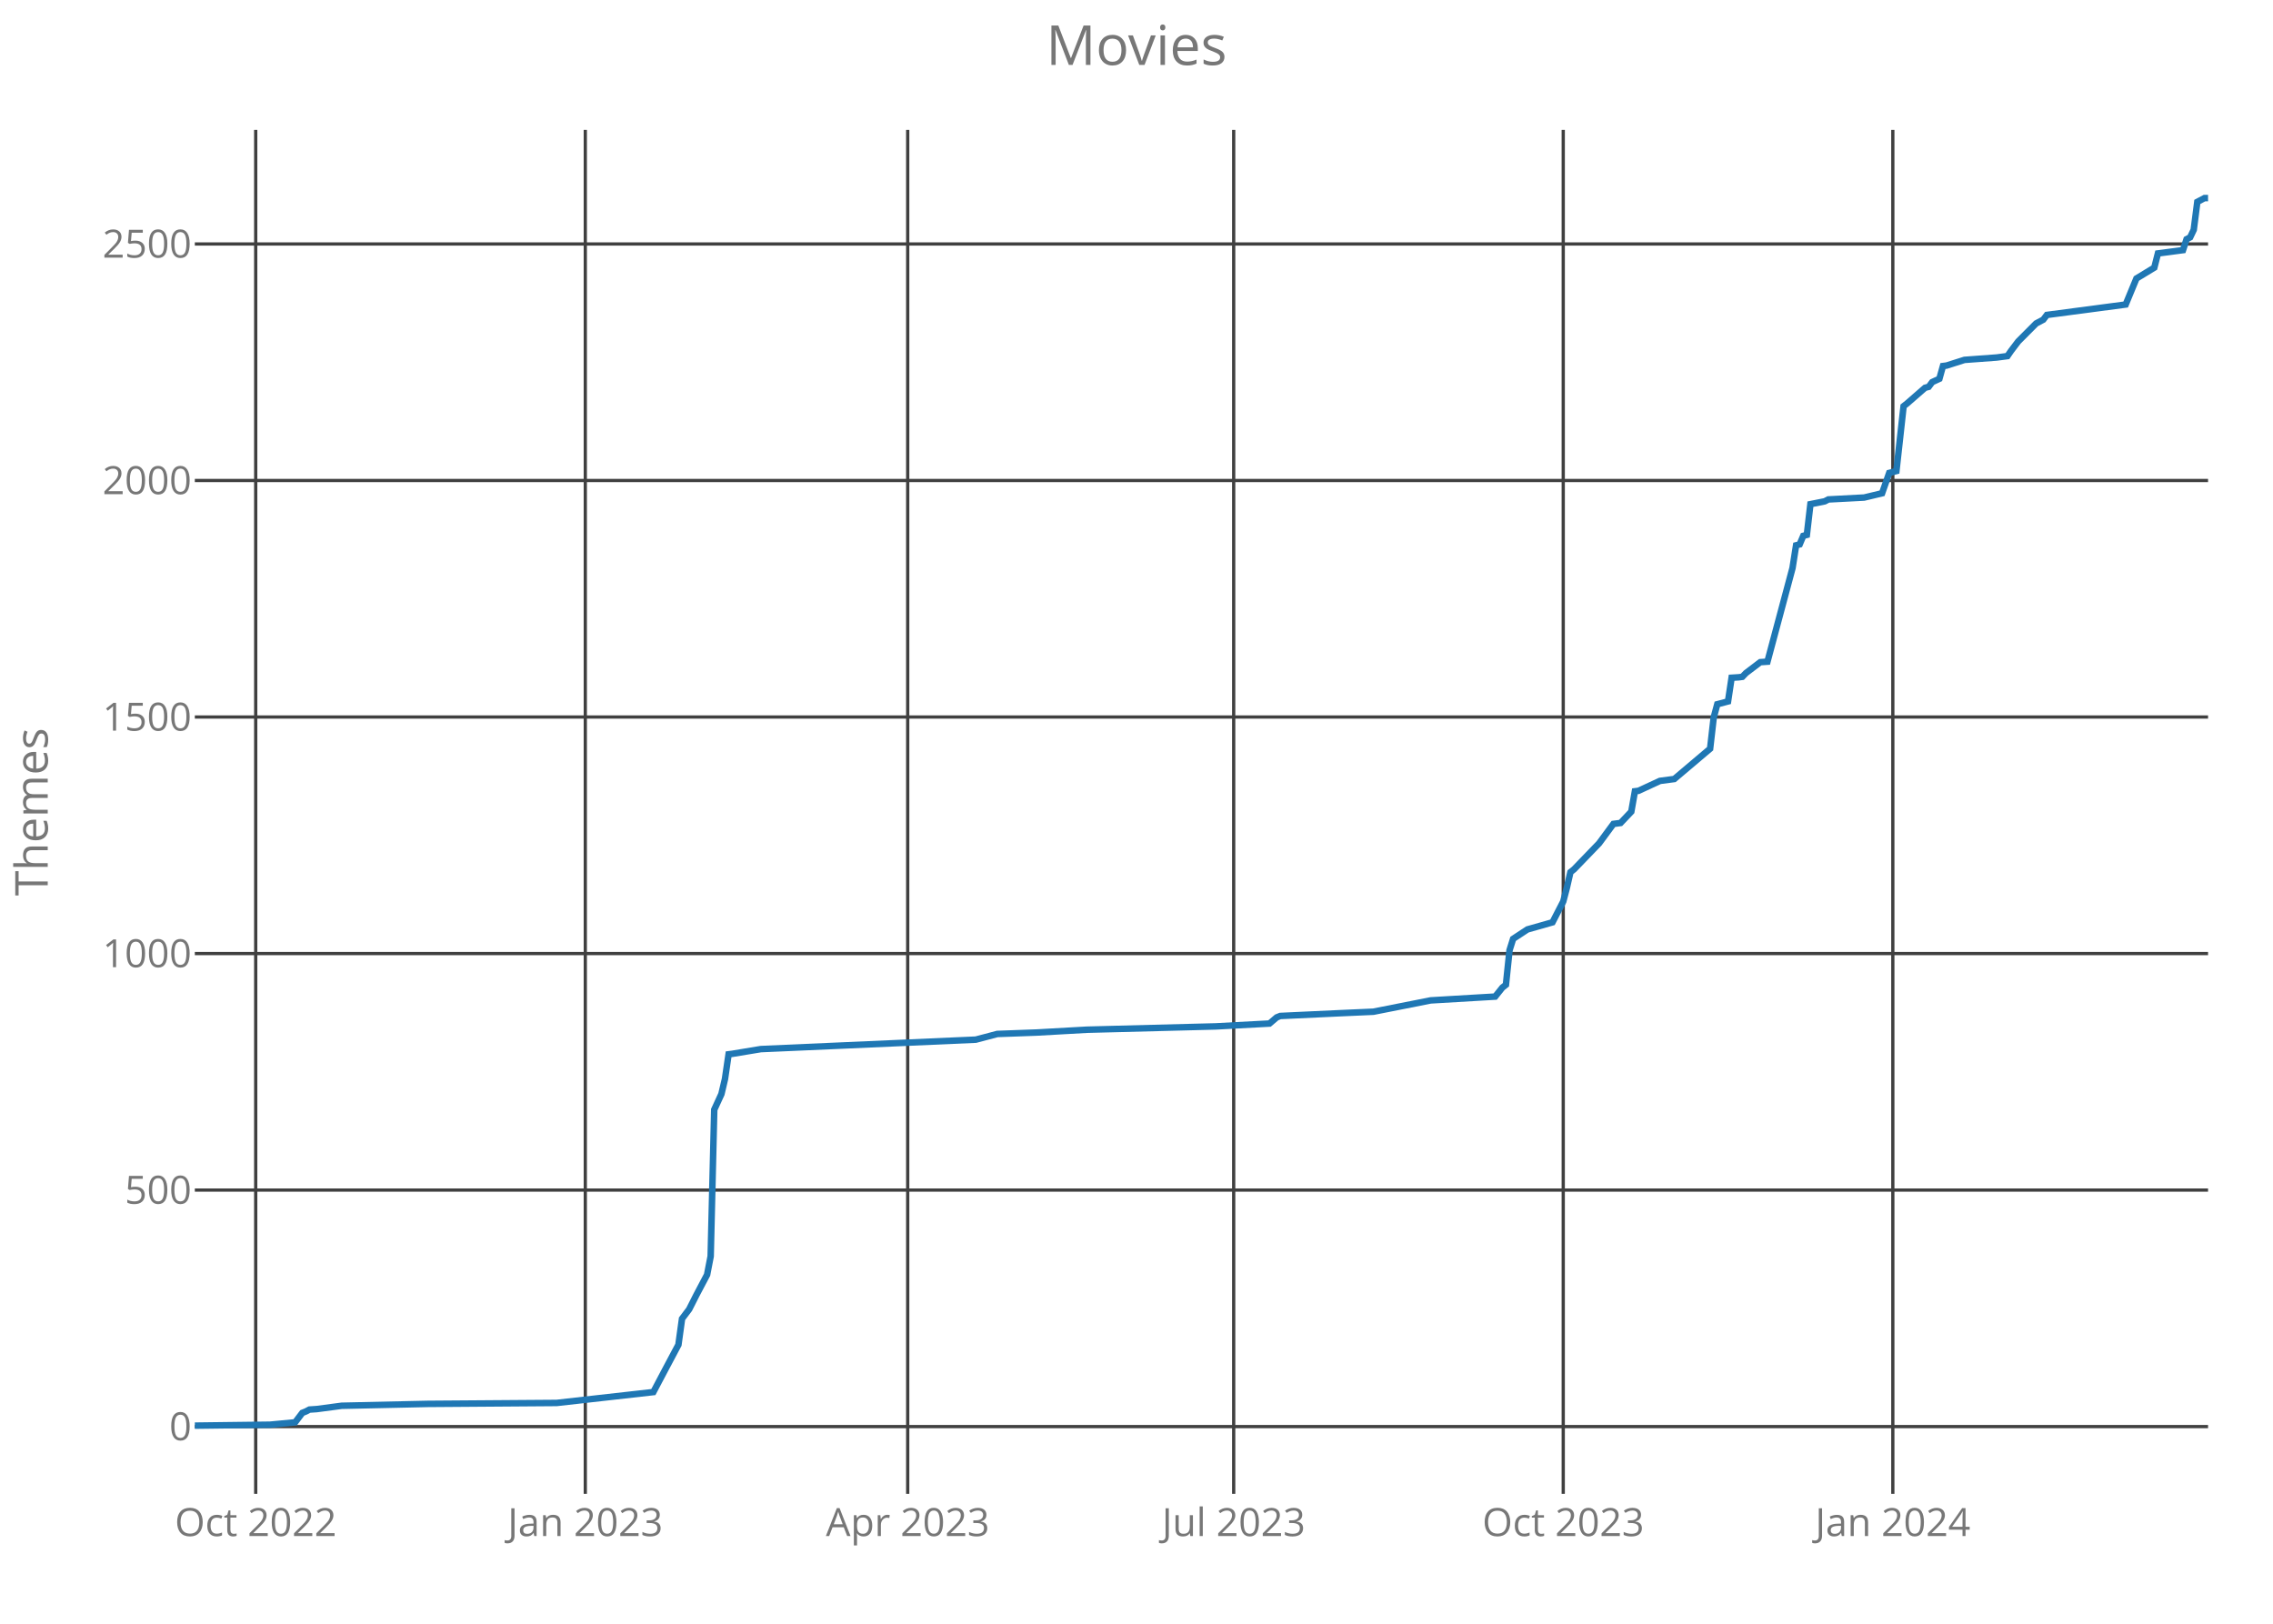
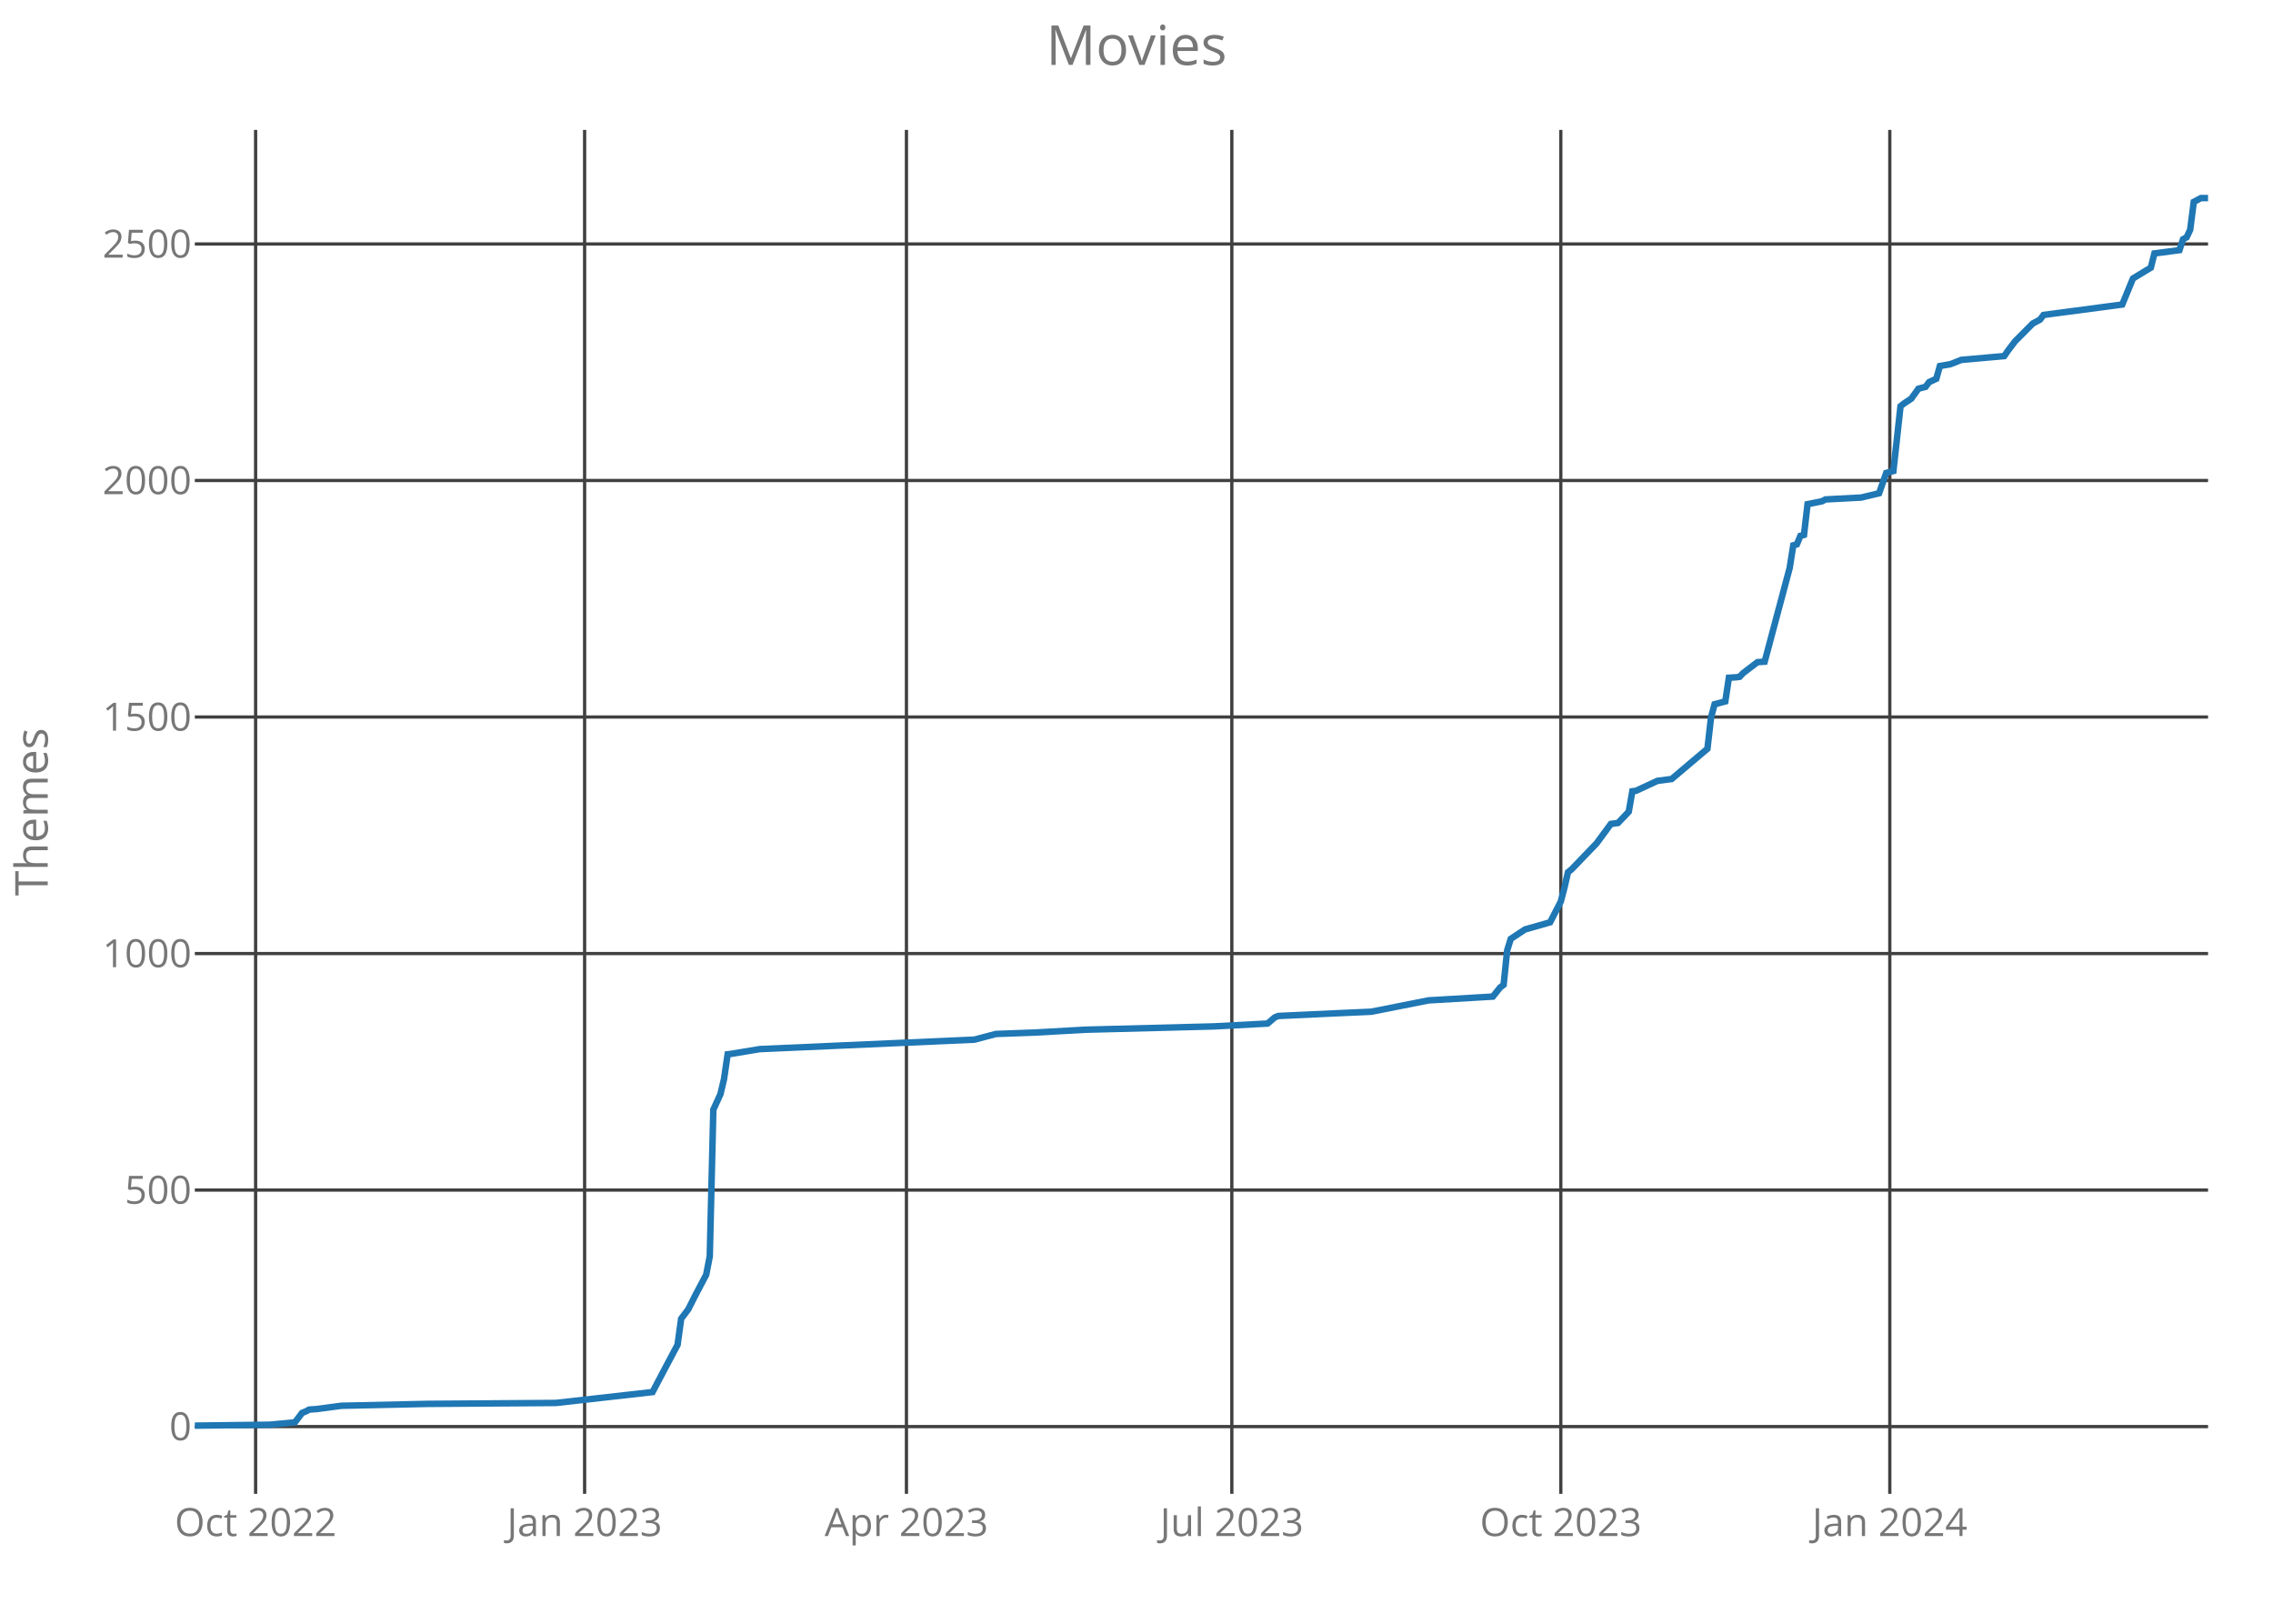
<svg xmlns="http://www.w3.org/2000/svg" class="main-svg" width="700" height="500" style="" viewBox="0 0 700 500">
  <rect x="0" y="0" width="700" height="500" style="fill: rgb(0, 0, 0); fill-opacity: 0;" />
-   <defs id="defs-67d4b1">
+   <defs id="defs-d77667">
    <g class="clips">
-       <clipPath id="clip67d4b1xyplot" class="plotclip">
+       <clipPath id="clipd77667xyplot" class="plotclip">
        <rect width="620" height="420" />
      </clipPath>
-       <clipPath class="axesclip" id="clip67d4b1x">
+       <clipPath class="axesclip" id="clipd77667x">
        <rect x="60" y="0" width="620" height="500" />
      </clipPath>
-       <clipPath class="axesclip" id="clip67d4b1y">
+       <clipPath class="axesclip" id="clipd77667y">
        <rect x="0" y="40" width="700" height="420" />
      </clipPath>
-       <clipPath class="axesclip" id="clip67d4b1xy">
+       <clipPath class="axesclip" id="clipd77667xy">
        <rect x="60" y="40" width="620" height="420" />
      </clipPath>
    </g>
    <g class="gradients" />
  </defs>
  <g class="bglayer">
    <rect class="bg" x="60" y="40" width="620" height="420" style="fill: rgb(0, 0, 0); fill-opacity: 0; stroke-width: 0;" />
  </g>
  <g class="layer-below">
    <g class="imagelayer" />
    <g class="shapelayer" />
  </g>
  <g class="cartesianlayer">
    <g class="subplot xy">
      <g class="layer-subplot">
        <g class="shapelayer" />
        <g class="imagelayer" />
      </g>
      <g class="gridlayer">
        <g class="x">
-           <path class="xgrid crisp" transform="translate(78.75,0)" d="M0,40v420" style="stroke: rgb(64, 64, 64); stroke-opacity: 1; stroke-width: 1px;" />
-           <path class="xgrid crisp" transform="translate(180.25,0)" d="M0,40v420" style="stroke: rgb(64, 64, 64); stroke-opacity: 1; stroke-width: 1px;" />
-           <path class="xgrid crisp" transform="translate(279.54,0)" d="M0,40v420" style="stroke: rgb(64, 64, 64); stroke-opacity: 1; stroke-width: 1px;" />
-           <path class="xgrid crisp" transform="translate(379.93,0)" d="M0,40v420" style="stroke: rgb(64, 64, 64); stroke-opacity: 1; stroke-width: 1px;" />
-           <path class="xgrid crisp" transform="translate(481.42,0)" d="M0,40v420" style="stroke: rgb(64, 64, 64); stroke-opacity: 1; stroke-width: 1px;" />
-           <path class="xgrid crisp" transform="translate(582.92,0)" d="M0,40v420" style="stroke: rgb(64, 64, 64); stroke-opacity: 1; stroke-width: 1px;" />
+           <path class="xgrid crisp" transform="translate(78.72,0)" d="M0,40v420" style="stroke: rgb(64, 64, 64); stroke-opacity: 1; stroke-width: 1px;" />
+           <path class="xgrid crisp" transform="translate(180.04,0)" d="M0,40v420" style="stroke: rgb(64, 64, 64); stroke-opacity: 1; stroke-width: 1px;" />
+           <path class="xgrid crisp" transform="translate(279.15,0)" d="M0,40v420" style="stroke: rgb(64, 64, 64); stroke-opacity: 1; stroke-width: 1px;" />
+           <path class="xgrid crisp" transform="translate(379.36,0)" d="M0,40v420" style="stroke: rgb(64, 64, 64); stroke-opacity: 1; stroke-width: 1px;" />
+           <path class="xgrid crisp" transform="translate(480.67,0)" d="M0,40v420" style="stroke: rgb(64, 64, 64); stroke-opacity: 1; stroke-width: 1px;" />
+           <path class="xgrid crisp" transform="translate(581.99,0)" d="M0,40v420" style="stroke: rgb(64, 64, 64); stroke-opacity: 1; stroke-width: 1px;" />
        </g>
        <g class="y">
          <path class="ygrid crisp" transform="translate(0,439.29)" d="M60,0h620" style="stroke: rgb(64, 64, 64); stroke-opacity: 1; stroke-width: 1px;" />
          <path class="ygrid crisp" transform="translate(0,366.46)" d="M60,0h620" style="stroke: rgb(64, 64, 64); stroke-opacity: 1; stroke-width: 1px;" />
          <path class="ygrid crisp" transform="translate(0,293.63)" d="M60,0h620" style="stroke: rgb(64, 64, 64); stroke-opacity: 1; stroke-width: 1px;" />
          <path class="ygrid crisp" transform="translate(0,220.79)" d="M60,0h620" style="stroke: rgb(64, 64, 64); stroke-opacity: 1; stroke-width: 1px;" />
          <path class="ygrid crisp" transform="translate(0,147.96)" d="M60,0h620" style="stroke: rgb(64, 64, 64); stroke-opacity: 1; stroke-width: 1px;" />
          <path class="ygrid crisp" transform="translate(0,75.13)" d="M60,0h620" style="stroke: rgb(64, 64, 64); stroke-opacity: 1; stroke-width: 1px;" />
        </g>
      </g>
      <g class="zerolinelayer" />
      <path class="xlines-below crisp" d="M0,0" style="fill: none;" />
      <path class="ylines-below crisp" d="M0,0" style="fill: none;" />
      <g class="overlines-below" />
      <g class="xaxislayer-below">
        <g class="xtick">
-           <text text-anchor="middle" x="0" y="473" transform="translate(78.75,0)" style="font-family: 'Open Sans'; font-size: 12px; fill: rgb(119, 119, 119); fill-opacity: 1; white-space: pre;">Oct 2022</text>
+           <text text-anchor="middle" x="0" y="473" transform="translate(78.72,0)" style="font-family: 'Open Sans'; font-size: 12px; fill: rgb(119, 119, 119); fill-opacity: 1; white-space: pre;">Oct 2022</text>
        </g>
        <g class="xtick">
-           <text text-anchor="middle" x="0" y="473" transform="translate(180.25,0)" style="font-family: 'Open Sans'; font-size: 12px; fill: rgb(119, 119, 119); fill-opacity: 1; white-space: pre;">Jan 2023</text>
+           <text text-anchor="middle" x="0" y="473" transform="translate(180.04,0)" style="font-family: 'Open Sans'; font-size: 12px; fill: rgb(119, 119, 119); fill-opacity: 1; white-space: pre;">Jan 2023</text>
        </g>
        <g class="xtick">
-           <text text-anchor="middle" x="0" y="473" transform="translate(279.54,0)" style="font-family: 'Open Sans'; font-size: 12px; fill: rgb(119, 119, 119); fill-opacity: 1; white-space: pre;">Apr 2023</text>
+           <text text-anchor="middle" x="0" y="473" transform="translate(279.15,0)" style="font-family: 'Open Sans'; font-size: 12px; fill: rgb(119, 119, 119); fill-opacity: 1; white-space: pre;">Apr 2023</text>
        </g>
        <g class="xtick">
-           <text text-anchor="middle" x="0" y="473" transform="translate(379.93,0)" style="font-family: 'Open Sans'; font-size: 12px; fill: rgb(119, 119, 119); fill-opacity: 1; white-space: pre;">Jul 2023</text>
+           <text text-anchor="middle" x="0" y="473" transform="translate(379.36,0)" style="font-family: 'Open Sans'; font-size: 12px; fill: rgb(119, 119, 119); fill-opacity: 1; white-space: pre;">Jul 2023</text>
        </g>
        <g class="xtick">
-           <text text-anchor="middle" x="0" y="473" transform="translate(481.42,0)" style="font-family: 'Open Sans'; font-size: 12px; fill: rgb(119, 119, 119); fill-opacity: 1; white-space: pre;">Oct 2023</text>
+           <text text-anchor="middle" x="0" y="473" transform="translate(480.67,0)" style="font-family: 'Open Sans'; font-size: 12px; fill: rgb(119, 119, 119); fill-opacity: 1; white-space: pre;">Oct 2023</text>
        </g>
        <g class="xtick">
-           <text text-anchor="middle" x="0" y="473" transform="translate(582.92,0)" style="font-family: 'Open Sans'; font-size: 12px; fill: rgb(119, 119, 119); fill-opacity: 1; white-space: pre;">Jan 2024</text>
+           <text text-anchor="middle" x="0" y="473" transform="translate(581.99,0)" style="font-family: 'Open Sans'; font-size: 12px; fill: rgb(119, 119, 119); fill-opacity: 1; white-space: pre;">Jan 2024</text>
        </g>
      </g>
      <g class="yaxislayer-below">
        <g class="ytick">
          <text text-anchor="end" x="59" y="4.2" transform="translate(0,439.29)" style="font-family: 'Open Sans'; font-size: 12px; fill: rgb(119, 119, 119); fill-opacity: 1; white-space: pre;">0</text>
        </g>
        <g class="ytick">
          <text text-anchor="end" x="59" y="4.2" transform="translate(0,366.46)" style="font-family: 'Open Sans'; font-size: 12px; fill: rgb(119, 119, 119); fill-opacity: 1; white-space: pre;">500</text>
        </g>
        <g class="ytick">
          <text text-anchor="end" x="59" y="4.2" transform="translate(0,293.63)" style="font-family: 'Open Sans'; font-size: 12px; fill: rgb(119, 119, 119); fill-opacity: 1; white-space: pre;">1000</text>
        </g>
        <g class="ytick">
          <text text-anchor="end" x="59" y="4.2" transform="translate(0,220.79)" style="font-family: 'Open Sans'; font-size: 12px; fill: rgb(119, 119, 119); fill-opacity: 1; white-space: pre;">1500</text>
        </g>
        <g class="ytick">
          <text text-anchor="end" x="59" y="4.2" transform="translate(0,147.96)" style="font-family: 'Open Sans'; font-size: 12px; fill: rgb(119, 119, 119); fill-opacity: 1; white-space: pre;">2000</text>
        </g>
        <g class="ytick">
          <text text-anchor="end" x="59" y="4.2" transform="translate(0,75.13)" style="font-family: 'Open Sans'; font-size: 12px; fill: rgb(119, 119, 119); fill-opacity: 1; white-space: pre;">2500</text>
        </g>
      </g>
      <g class="overaxes-below" />
-       <g class="plot" transform="translate(60,40)" clip-path="url('#clip67d4b1xyplot')">
+       <g class="plot" transform="translate(60,40)" clip-path="url('#clipd77667xyplot')">
        <g class="scatterlayer mlayer">
-           <g class="trace scatter trace94528d" style="stroke-miterlimit: 2; opacity: 1;">
+           <g class="trace scatter trace81a134" style="stroke-miterlimit: 2; opacity: 1;">
            <g class="fills" />
            <g class="errorbars" />
            <g class="lines">
-               <path class="js-line" d="M0,399L23.17,398.71L30.89,397.98L33.1,395.07L34.2,394.63L35.3,394.05L37.51,393.9L45.23,392.88L71.71,392.3L111.42,392.01L141.21,388.66L144.52,382.39L148.93,374.09L150.04,366.08L152.24,363.17L154.45,358.8L157.76,352.53L158.86,346.85L159.96,301.7L162.17,296.89L163.27,292.23L164.38,284.65L165.48,284.51L174.31,283.05L240.5,280.14L247.12,278.39L259.25,277.95L274.7,277.08L314.41,276.06L330.96,275.18L333.17,273.29L334.27,272.85L353.02,271.98L362.95,271.54L380.6,268.05L400.46,266.88L402.67,264.11L403.77,263.24L404.88,252.61L405.98,249.11L407.08,248.38L410.39,246.2L418.11,244.01L421.42,237.6L422.53,233.38L423.63,228.57L424.73,227.7L432.46,219.69L436.87,213.71L439.07,213.42L442.38,209.93L443.49,203.66L444.59,203.52L451.21,200.46L455.62,199.88L466.65,190.55L467.76,180.94L468.86,176.86L472.17,175.99L473.27,168.7L475.48,168.56L476.58,168.41L477.69,167.25L482.1,163.9L484.31,163.75L492.03,134.91L493.13,127.92L494.23,127.63L495.34,125L496.44,124.71L497.54,115.25L501.96,114.37L503.06,113.79L514.09,113.21L519.61,111.89L521.81,105.63L524.02,105.05L526.23,85.09L527.33,84.22L532.85,79.41L533.95,79.12L535.05,77.66L537.26,76.64L538.36,72.71L539.47,72.57L544.98,70.82L554.91,70.09L558.22,69.65L559.32,68.05L561.53,65.14L567.05,59.6L569.25,58.44L570.36,56.98L594.63,53.77L597.94,45.76L603.45,42.41L604.56,38.04L612.28,37.02L613.38,33.67L614.48,33.09L615.59,30.76L616.69,22.17L618.9,21L620,21" style="vector-effect: non-scaling-stroke; fill: none; stroke: rgb(31, 119, 180); stroke-opacity: 1; stroke-width: 2px; opacity: 1;" />
+               <path class="js-line" d="M0,399L23.13,398.71L30.83,397.98L33.04,395.07L34.14,394.63L35.24,394.05L37.44,393.9L45.15,392.88L71.58,392.3L111.23,392.01L140.96,388.66L144.26,382.39L148.67,374.09L149.77,366.08L151.97,363.17L154.17,358.8L157.48,352.53L158.58,346.85L159.68,301.7L161.88,296.89L162.98,292.23L164.09,284.65L165.19,284.51L174,283.05L240.07,280.14L246.68,278.39L258.79,277.95L274.21,277.08L313.85,276.06L330.37,275.18L332.58,273.29L333.68,272.85L352.4,271.98L362.31,271.54L379.93,268.05L399.75,266.88L401.95,264.11L403.06,263.24L404.16,252.61L405.26,249.11L406.36,248.38L409.66,246.2L417.37,244.01L420.67,237.6L421.78,233.38L422.88,228.57L423.98,227.7L431.69,219.69L436.09,213.71L438.29,213.42L441.6,209.93L442.7,203.66L443.8,203.52L450.41,200.46L454.81,199.88L465.83,190.55L466.93,180.94L468.03,176.86L471.33,175.99L472.43,168.7L474.64,168.56L475.74,168.41L476.84,167.25L481.24,163.9L483.45,163.75L491.15,134.91L492.26,127.92L493.36,127.63L494.46,125L495.56,124.71L496.66,115.25L501.07,114.37L502.17,113.79L513.18,113.21L518.69,111.89L520.89,105.63L523.09,105.05L525.29,85.09L526.39,84.22L528.6,82.76L530.8,79.7L533,79.12L534.1,77.66L536.31,76.64L537.41,72.71L540.71,72.13L544.01,70.82L557.23,69.65L558.33,68.05L560.53,65.14L566.04,59.6L568.24,58.44L569.34,56.98L593.57,53.77L596.87,45.76L602.38,42.41L603.48,38.04L611.19,37.02L612.29,33.67L613.39,33.09L614.49,30.76L615.6,22.17L617.8,21L620,21" style="vector-effect: non-scaling-stroke; fill: none; stroke: rgb(31, 119, 180); stroke-opacity: 1; stroke-width: 2px; opacity: 1;" />
            </g>
            <g class="points" />
            <g class="text" />
          </g>
        </g>
      </g>
      <g class="overplot" />
      <path class="xlines-above" />
      <path class="ylines-above" />
      <g class="overlines-above" />
      <g class="xaxislayer-above" />
      <g class="yaxislayer-above" />
      <g class="overaxes-above" />
    </g>
  </g>
  <g class="polarlayer" />
  <g class="ternarylayer" />
  <g class="geolayer" />
  <g class="funnelarealayer" />
  <g class="pielayer" />
  <g class="treemaplayer" />
  <g class="sunburstlayer" />
  <g class="glimages" />
-   <defs id="topdefs-67d4b1">
+   <defs id="topdefs-d77667">
    <g class="clips" />
  </defs>
  <g class="layer-above">
    <g class="imagelayer" />
    <g class="shapelayer" />
  </g>
  <g class="infolayer">
    <g class="g-gtitle">
      <text class="gtitle" x="350" y="20" text-anchor="middle" dy="0em" style="font-family: 'Open Sans'; font-size: 17px; fill: rgb(119, 119, 119); opacity: 1; font-weight: normal; white-space: pre;">Movies</text>
    </g>
    <g class="g-xtitle" />
    <g class="g-ytitle">
      <text class="ytitle" transform="rotate(-90,14.7,250)" x="14.7" y="250" text-anchor="middle" style="font-family: 'Open Sans'; font-size: 14px; fill: rgb(119, 119, 119); opacity: 1; font-weight: normal; white-space: pre;">Themes</text>
    </g>
  </g>
</svg>
